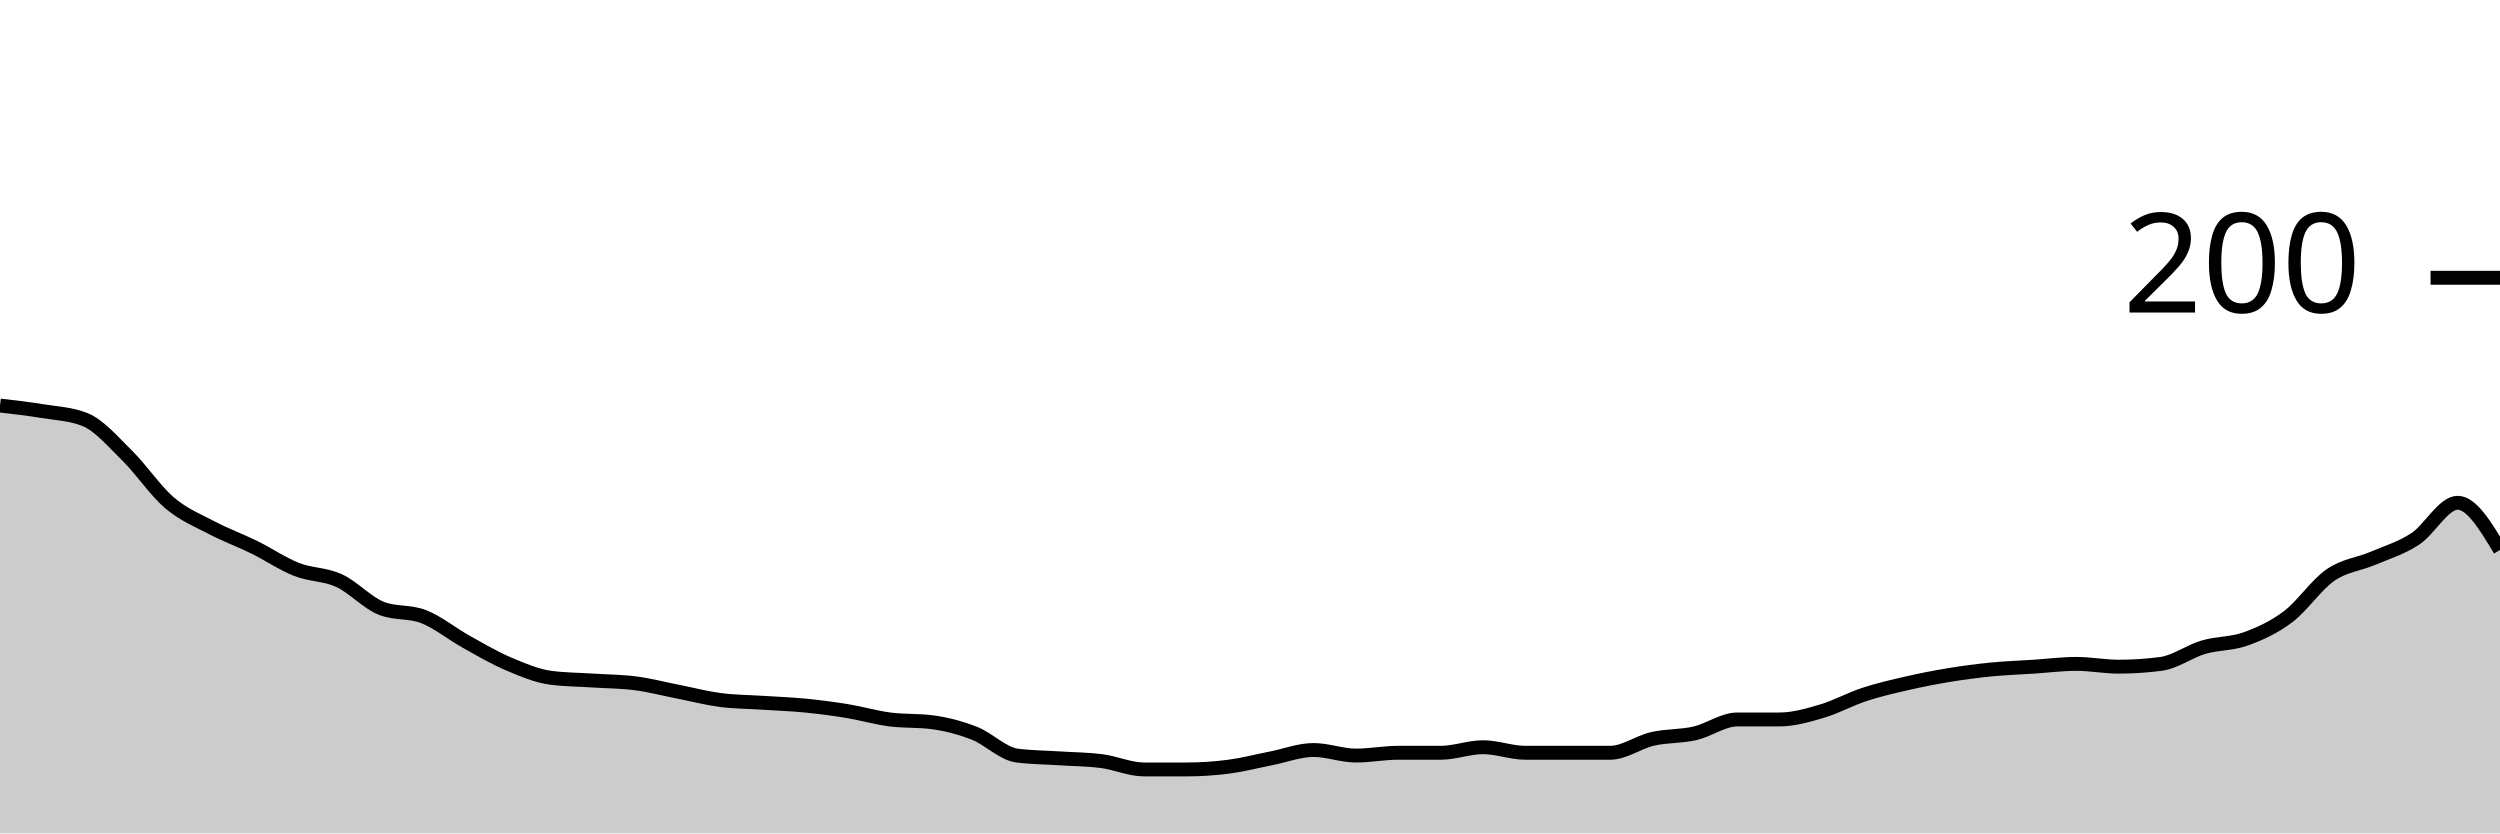
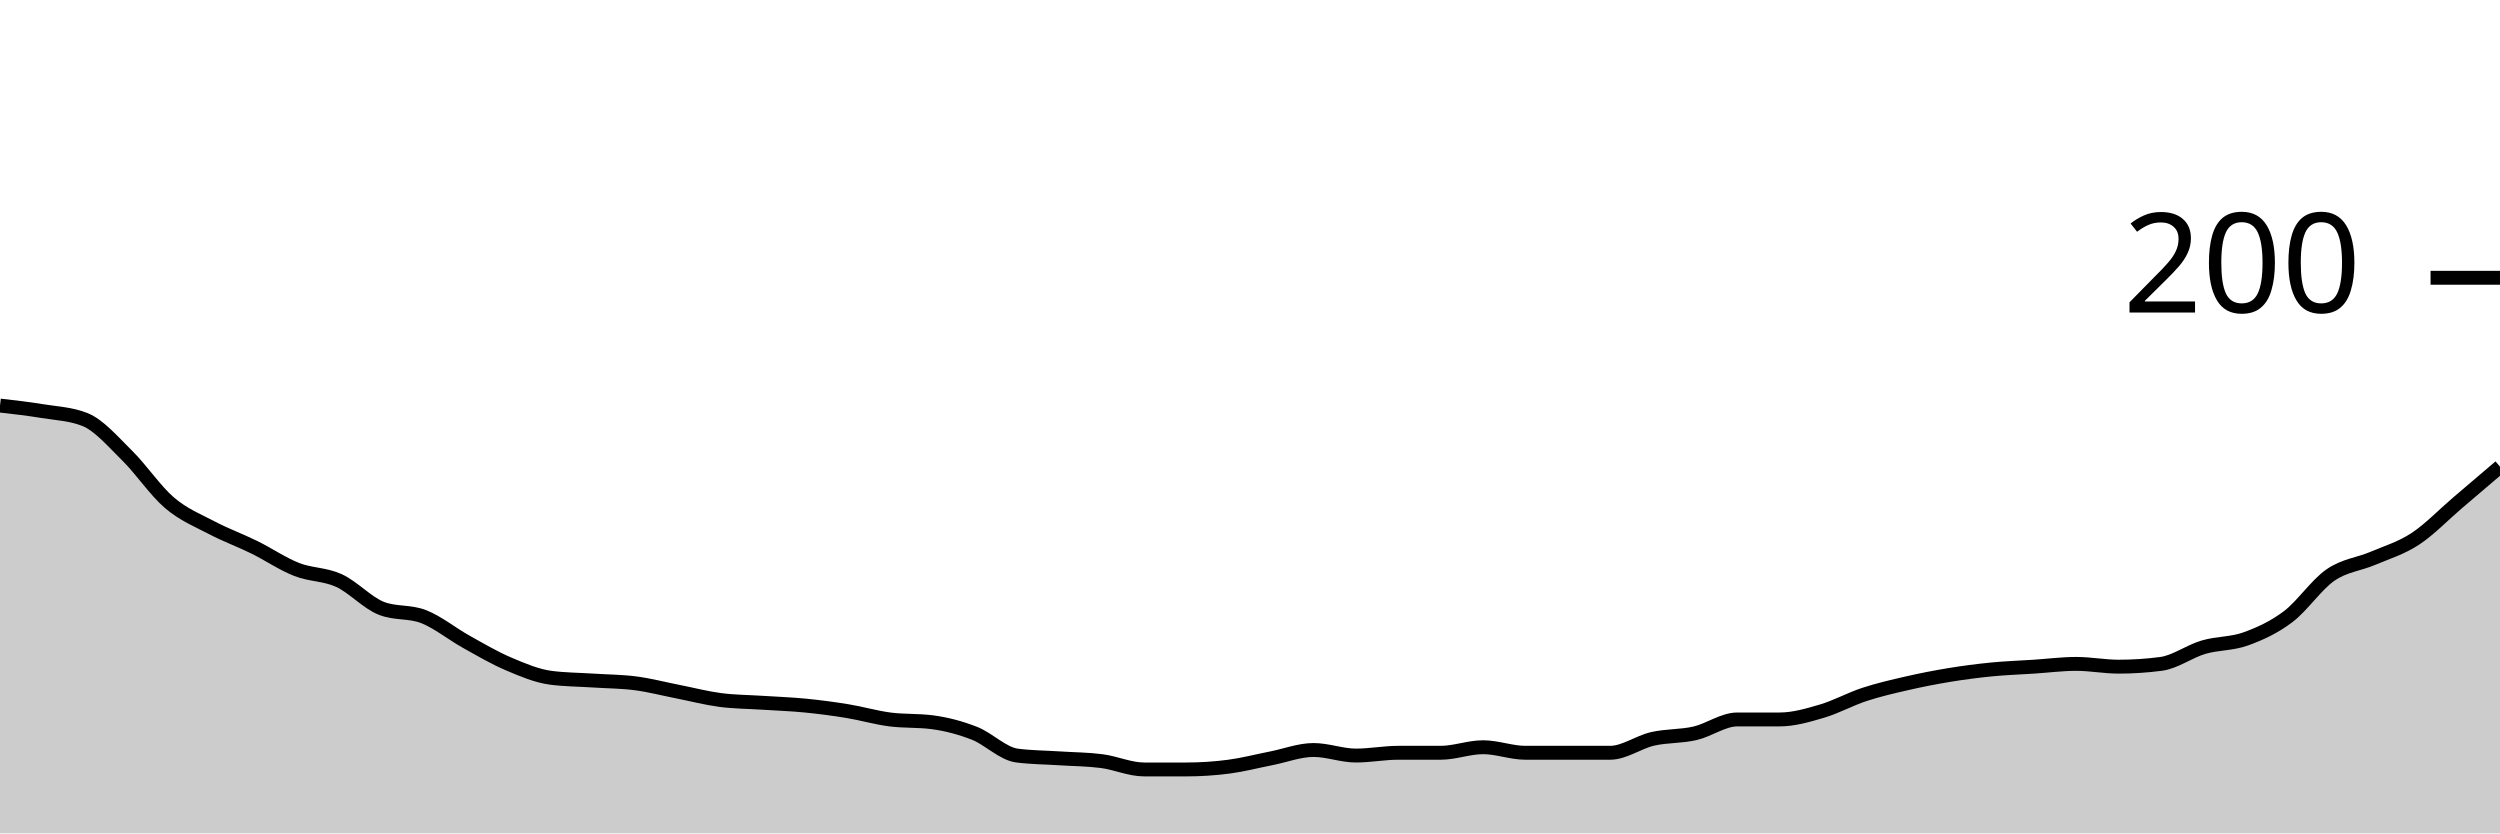
<svg xmlns="http://www.w3.org/2000/svg" viewBox="0 0 180 60">
  <g transform="translate(0,20)">
-     <path class="area" fill="rgba(0, 0, 0, 0.2)" d="M0,9.2C1.017,9.317,2.034,9.433,3.051,9.6C4.068,9.767,5.085,9.8,6.102,10.2C7.119,10.6,8.136,11.8,9.153,12.8C10.169,13.8,11.186,15.333,12.203,16.2C13.22,17.067,14.237,17.467,15.254,18C16.271,18.533,17.288,18.9,18.305,19.4C19.322,19.9,20.339,20.6,21.356,21C22.373,21.4,23.39,21.333,24.407,21.8C25.424,22.267,26.441,23.4,27.458,23.8C28.475,24.2,29.492,24,30.508,24.4C31.525,24.8,32.542,25.633,33.559,26.2C34.576,26.767,35.593,27.367,36.61,27.8C37.627,28.233,38.644,28.667,39.661,28.8C40.678,28.933,41.695,28.933,42.712,29C43.729,29.067,44.746,29.067,45.763,29.2C46.78,29.333,47.797,29.6,48.814,29.8C49.831,30,50.847,30.267,51.864,30.4C52.881,30.533,53.898,30.533,54.915,30.6C55.932,30.667,56.949,30.7,57.966,30.8C58.983,30.9,60,31.033,61.017,31.2C62.034,31.367,63.051,31.667,64.068,31.8C65.085,31.933,66.102,31.867,67.119,32C68.136,32.133,69.153,32.4,70.169,32.8C71.186,33.2,72.203,34.267,73.22,34.4C74.237,34.533,75.254,34.533,76.271,34.6C77.288,34.667,78.305,34.667,79.322,34.8C80.339,34.933,81.356,35.4,82.373,35.4C83.39,35.4,84.407,35.4,85.424,35.4C86.441,35.4,87.458,35.333,88.475,35.2C89.492,35.067,90.508,34.8,91.525,34.6C92.542,34.4,93.559,34,94.576,34C95.593,34,96.61,34.4,97.627,34.4C98.644,34.4,99.661,34.2,100.678,34.2C101.695,34.2,102.712,34.2,103.729,34.2C104.746,34.2,105.763,33.8,106.78,33.8C107.797,33.8,108.814,34.2,109.831,34.2C110.847,34.2,111.864,34.2,112.881,34.2C113.898,34.2,114.915,34.2,115.932,34.2C116.949,34.2,117.966,33.433,118.983,33.2C120,32.967,121.017,33.033,122.034,32.8C123.051,32.567,124.068,31.8,125.085,31.8C126.102,31.8,127.119,31.8,128.136,31.8C129.153,31.8,130.169,31.5,131.186,31.2C132.203,30.9,133.22,30.333,134.237,30C135.254,29.667,136.271,29.433,137.288,29.2C138.305,28.967,139.322,28.767,140.339,28.6C141.356,28.433,142.373,28.3,143.39,28.2C144.407,28.1,145.424,28.067,146.441,28C147.458,27.933,148.475,27.8,149.492,27.8C150.508,27.8,151.525,28,152.542,28C153.559,28,154.576,27.933,155.593,27.8C156.61,27.667,157.627,26.9,158.644,26.6C159.661,26.3,160.678,26.367,161.695,26C162.712,25.633,163.729,25.167,164.746,24.4C165.763,23.633,166.78,22.1,167.797,21.4C168.814,20.7,169.831,20.633,170.847,20.2C171.864,19.767,172.881,19.467,173.898,18.8C174.915,18.133,175.932,16.2,176.949,16.2C177.966,16.2,178.983,17.9,180,19.6L180,40C178.983,40,177.966,40,176.949,40C175.932,40,174.915,40,173.898,40C172.881,40,171.864,40,170.847,40C169.831,40,168.814,40,167.797,40C166.78,40,165.763,40,164.746,40C163.729,40,162.712,40,161.695,40C160.678,40,159.661,40,158.644,40C157.627,40,156.61,40,155.593,40C154.576,40,153.559,40,152.542,40C151.525,40,150.508,40,149.492,40C148.475,40,147.458,40,146.441,40C145.424,40,144.407,40,143.39,40C142.373,40,141.356,40,140.339,40C139.322,40,138.305,40,137.288,40C136.271,40,135.254,40,134.237,40C133.22,40,132.203,40,131.186,40C130.169,40,129.153,40,128.136,40C127.119,40,126.102,40,125.085,40C124.068,40,123.051,40,122.034,40C121.017,40,120,40,118.983,40C117.966,40,116.949,40,115.932,40C114.915,40,113.898,40,112.881,40C111.864,40,110.847,40,109.831,40C108.814,40,107.797,40,106.78,40C105.763,40,104.746,40,103.729,40C102.712,40,101.695,40,100.678,40C99.661,40,98.644,40,97.627,40C96.61,40,95.593,40,94.576,40C93.559,40,92.542,40,91.525,40C90.508,40,89.492,40,88.475,40C87.458,40,86.441,40,85.424,40C84.407,40,83.39,40,82.373,40C81.356,40,80.339,40,79.322,40C78.305,40,77.288,40,76.271,40C75.254,40,74.237,40,73.22,40C72.203,40,71.186,40,70.169,40C69.153,40,68.136,40,67.119,40C66.102,40,65.085,40,64.068,40C63.051,40,62.034,40,61.017,40C60,40,58.983,40,57.966,40C56.949,40,55.932,40,54.915,40C53.898,40,52.881,40,51.864,40C50.847,40,49.831,40,48.814,40C47.797,40,46.78,40,45.763,40C44.746,40,43.729,40,42.712,40C41.695,40,40.678,40,39.661,40C38.644,40,37.627,40,36.61,40C35.593,40,34.576,40,33.559,40C32.542,40,31.525,40,30.508,40C29.492,40,28.475,40,27.458,40C26.441,40,25.424,40,24.407,40C23.39,40,22.373,40,21.356,40C20.339,40,19.322,40,18.305,40C17.288,40,16.271,40,15.254,40C14.237,40,13.22,40,12.203,40C11.186,40,10.169,40,9.153,40C8.136,40,7.119,40,6.102,40C5.085,40,4.068,40,3.051,40C2.034,40,1.017,40,0,40Z" />
-     <path class="line" stroke="black" fill="none" d="M0,9.2C1.017,9.317,2.034,9.433,3.051,9.6C4.068,9.767,5.085,9.8,6.102,10.2C7.119,10.6,8.136,11.8,9.153,12.8C10.169,13.8,11.186,15.333,12.203,16.2C13.22,17.067,14.237,17.467,15.254,18C16.271,18.533,17.288,18.9,18.305,19.4C19.322,19.9,20.339,20.6,21.356,21C22.373,21.4,23.39,21.333,24.407,21.8C25.424,22.267,26.441,23.4,27.458,23.8C28.475,24.2,29.492,24,30.508,24.4C31.525,24.8,32.542,25.633,33.559,26.2C34.576,26.767,35.593,27.367,36.61,27.8C37.627,28.233,38.644,28.667,39.661,28.8C40.678,28.933,41.695,28.933,42.712,29C43.729,29.067,44.746,29.067,45.763,29.2C46.78,29.333,47.797,29.6,48.814,29.8C49.831,30,50.847,30.267,51.864,30.4C52.881,30.533,53.898,30.533,54.915,30.6C55.932,30.667,56.949,30.7,57.966,30.8C58.983,30.9,60,31.033,61.017,31.2C62.034,31.367,63.051,31.667,64.068,31.8C65.085,31.933,66.102,31.867,67.119,32C68.136,32.133,69.153,32.4,70.169,32.8C71.186,33.2,72.203,34.267,73.22,34.4C74.237,34.533,75.254,34.533,76.271,34.6C77.288,34.667,78.305,34.667,79.322,34.8C80.339,34.933,81.356,35.4,82.373,35.4C83.39,35.4,84.407,35.4,85.424,35.4C86.441,35.4,87.458,35.333,88.475,35.2C89.492,35.067,90.508,34.8,91.525,34.6C92.542,34.4,93.559,34,94.576,34C95.593,34,96.61,34.4,97.627,34.4C98.644,34.4,99.661,34.2,100.678,34.2C101.695,34.2,102.712,34.2,103.729,34.2C104.746,34.2,105.763,33.8,106.78,33.8C107.797,33.8,108.814,34.2,109.831,34.2C110.847,34.2,111.864,34.2,112.881,34.2C113.898,34.2,114.915,34.2,115.932,34.2C116.949,34.2,117.966,33.433,118.983,33.2C120,32.967,121.017,33.033,122.034,32.8C123.051,32.567,124.068,31.8,125.085,31.8C126.102,31.8,127.119,31.8,128.136,31.8C129.153,31.8,130.169,31.5,131.186,31.2C132.203,30.9,133.22,30.333,134.237,30C135.254,29.667,136.271,29.433,137.288,29.2C138.305,28.967,139.322,28.767,140.339,28.6C141.356,28.433,142.373,28.3,143.39,28.2C144.407,28.1,145.424,28.067,146.441,28C147.458,27.933,148.475,27.8,149.492,27.8C150.508,27.8,151.525,28,152.542,28C153.559,28,154.576,27.933,155.593,27.8C156.61,27.667,157.627,26.9,158.644,26.6C159.661,26.3,160.678,26.367,161.695,26C162.712,25.633,163.729,25.167,164.746,24.4C165.763,23.633,166.78,22.1,167.797,21.4C168.814,20.7,169.831,20.633,170.847,20.2C171.864,19.767,172.881,19.467,173.898,18.8C174.915,18.133,175.932,16.2,176.949,16.2C177.966,16.2,178.983,17.9,180,19.6" />
+     <path class="area" fill="rgba(0, 0, 0, 0.2)" d="M0,9.2C1.017,9.317,2.034,9.433,3.051,9.6C4.068,9.767,5.085,9.8,6.102,10.2C7.119,10.6,8.136,11.8,9.153,12.8C10.169,13.8,11.186,15.333,12.203,16.2C13.22,17.067,14.237,17.467,15.254,18C16.271,18.533,17.288,18.9,18.305,19.4C19.322,19.9,20.339,20.6,21.356,21C22.373,21.4,23.39,21.333,24.407,21.8C25.424,22.267,26.441,23.4,27.458,23.8C28.475,24.2,29.492,24,30.508,24.4C31.525,24.8,32.542,25.633,33.559,26.2C34.576,26.767,35.593,27.367,36.61,27.8C37.627,28.233,38.644,28.667,39.661,28.8C40.678,28.933,41.695,28.933,42.712,29C43.729,29.067,44.746,29.067,45.763,29.2C46.78,29.333,47.797,29.6,48.814,29.8C49.831,30,50.847,30.267,51.864,30.4C52.881,30.533,53.898,30.533,54.915,30.6C55.932,30.667,56.949,30.7,57.966,30.8C58.983,30.9,60,31.033,61.017,31.2C62.034,31.367,63.051,31.667,64.068,31.8C65.085,31.933,66.102,31.867,67.119,32C68.136,32.133,69.153,32.4,70.169,32.8C71.186,33.2,72.203,34.267,73.22,34.4C74.237,34.533,75.254,34.533,76.271,34.6C77.288,34.667,78.305,34.667,79.322,34.8C80.339,34.933,81.356,35.4,82.373,35.4C83.39,35.4,84.407,35.4,85.424,35.4C86.441,35.4,87.458,35.333,88.475,35.2C89.492,35.067,90.508,34.8,91.525,34.6C92.542,34.4,93.559,34,94.576,34C95.593,34,96.61,34.4,97.627,34.4C98.644,34.4,99.661,34.2,100.678,34.2C101.695,34.2,102.712,34.2,103.729,34.2C104.746,34.2,105.763,33.8,106.78,33.8C107.797,33.8,108.814,34.2,109.831,34.2C110.847,34.2,111.864,34.2,112.881,34.2C113.898,34.2,114.915,34.2,115.932,34.2C116.949,34.2,117.966,33.433,118.983,33.2C120,32.967,121.017,33.033,122.034,32.8C123.051,32.567,124.068,31.8,125.085,31.8C126.102,31.8,127.119,31.8,128.136,31.8C129.153,31.8,130.169,31.5,131.186,31.2C132.203,30.9,133.22,30.333,134.237,30C135.254,29.667,136.271,29.433,137.288,29.2C138.305,28.967,139.322,28.767,140.339,28.6C141.356,28.433,142.373,28.3,143.39,28.2C144.407,28.1,145.424,28.067,146.441,28C147.458,27.933,148.475,27.8,149.492,27.8C150.508,27.8,151.525,28,152.542,28C153.559,28,154.576,27.933,155.593,27.8C156.61,27.667,157.627,26.9,158.644,26.6C159.661,26.3,160.678,26.367,161.695,26C162.712,25.633,163.729,25.167,164.746,24.4C165.763,23.633,166.78,22.1,167.797,21.4C168.814,20.7,169.831,20.633,170.847,20.2C171.864,19.767,172.881,19.467,173.898,18.8C174.915,18.133,175.932,17.067,176.949,16.2C177.966,15.333,178.983,14.467,180,13.6L180,40C178.983,40,177.966,40,176.949,40C175.932,40,174.915,40,173.898,40C172.881,40,171.864,40,170.847,40C169.831,40,168.814,40,167.797,40C166.78,40,165.763,40,164.746,40C163.729,40,162.712,40,161.695,40C160.678,40,159.661,40,158.644,40C157.627,40,156.61,40,155.593,40C154.576,40,153.559,40,152.542,40C151.525,40,150.508,40,149.492,40C148.475,40,147.458,40,146.441,40C145.424,40,144.407,40,143.39,40C142.373,40,141.356,40,140.339,40C139.322,40,138.305,40,137.288,40C136.271,40,135.254,40,134.237,40C133.22,40,132.203,40,131.186,40C130.169,40,129.153,40,128.136,40C127.119,40,126.102,40,125.085,40C124.068,40,123.051,40,122.034,40C121.017,40,120,40,118.983,40C117.966,40,116.949,40,115.932,40C114.915,40,113.898,40,112.881,40C111.864,40,110.847,40,109.831,40C108.814,40,107.797,40,106.78,40C105.763,40,104.746,40,103.729,40C102.712,40,101.695,40,100.678,40C99.661,40,98.644,40,97.627,40C96.61,40,95.593,40,94.576,40C93.559,40,92.542,40,91.525,40C90.508,40,89.492,40,88.475,40C87.458,40,86.441,40,85.424,40C84.407,40,83.39,40,82.373,40C81.356,40,80.339,40,79.322,40C78.305,40,77.288,40,76.271,40C75.254,40,74.237,40,73.22,40C72.203,40,71.186,40,70.169,40C69.153,40,68.136,40,67.119,40C66.102,40,65.085,40,64.068,40C63.051,40,62.034,40,61.017,40C60,40,58.983,40,57.966,40C56.949,40,55.932,40,54.915,40C53.898,40,52.881,40,51.864,40C50.847,40,49.831,40,48.814,40C47.797,40,46.78,40,45.763,40C44.746,40,43.729,40,42.712,40C41.695,40,40.678,40,39.661,40C38.644,40,37.627,40,36.61,40C35.593,40,34.576,40,33.559,40C32.542,40,31.525,40,30.508,40C29.492,40,28.475,40,27.458,40C26.441,40,25.424,40,24.407,40C23.39,40,22.373,40,21.356,40C20.339,40,19.322,40,18.305,40C17.288,40,16.271,40,15.254,40C14.237,40,13.22,40,12.203,40C11.186,40,10.169,40,9.153,40C8.136,40,7.119,40,6.102,40C5.085,40,4.068,40,3.051,40C2.034,40,1.017,40,0,40Z" />
+     <path class="line" stroke="black" fill="none" d="M0,9.2C1.017,9.317,2.034,9.433,3.051,9.6C4.068,9.767,5.085,9.8,6.102,10.2C7.119,10.6,8.136,11.8,9.153,12.8C10.169,13.8,11.186,15.333,12.203,16.2C13.22,17.067,14.237,17.467,15.254,18C16.271,18.533,17.288,18.9,18.305,19.4C19.322,19.9,20.339,20.6,21.356,21C22.373,21.4,23.39,21.333,24.407,21.8C25.424,22.267,26.441,23.4,27.458,23.8C28.475,24.2,29.492,24,30.508,24.4C31.525,24.8,32.542,25.633,33.559,26.2C34.576,26.767,35.593,27.367,36.61,27.8C37.627,28.233,38.644,28.667,39.661,28.8C40.678,28.933,41.695,28.933,42.712,29C43.729,29.067,44.746,29.067,45.763,29.2C46.78,29.333,47.797,29.6,48.814,29.8C49.831,30,50.847,30.267,51.864,30.4C52.881,30.533,53.898,30.533,54.915,30.6C55.932,30.667,56.949,30.7,57.966,30.8C58.983,30.9,60,31.033,61.017,31.2C62.034,31.367,63.051,31.667,64.068,31.8C65.085,31.933,66.102,31.867,67.119,32C68.136,32.133,69.153,32.4,70.169,32.8C71.186,33.2,72.203,34.267,73.22,34.4C74.237,34.533,75.254,34.533,76.271,34.6C77.288,34.667,78.305,34.667,79.322,34.8C80.339,34.933,81.356,35.4,82.373,35.4C83.39,35.4,84.407,35.4,85.424,35.4C86.441,35.4,87.458,35.333,88.475,35.2C89.492,35.067,90.508,34.8,91.525,34.6C92.542,34.4,93.559,34,94.576,34C95.593,34,96.61,34.4,97.627,34.4C98.644,34.4,99.661,34.2,100.678,34.2C101.695,34.2,102.712,34.2,103.729,34.2C104.746,34.2,105.763,33.8,106.78,33.8C107.797,33.8,108.814,34.2,109.831,34.2C110.847,34.2,111.864,34.2,112.881,34.2C113.898,34.2,114.915,34.2,115.932,34.2C116.949,34.2,117.966,33.433,118.983,33.2C120,32.967,121.017,33.033,122.034,32.8C123.051,32.567,124.068,31.8,125.085,31.8C126.102,31.8,127.119,31.8,128.136,31.8C129.153,31.8,130.169,31.5,131.186,31.2C132.203,30.9,133.22,30.333,134.237,30C135.254,29.667,136.271,29.433,137.288,29.2C138.305,28.967,139.322,28.767,140.339,28.6C141.356,28.433,142.373,28.3,143.39,28.2C144.407,28.1,145.424,28.067,146.441,28C147.458,27.933,148.475,27.8,149.492,27.8C150.508,27.8,151.525,28,152.542,28C153.559,28,154.576,27.933,155.593,27.8C156.61,27.667,157.627,26.9,158.644,26.6C159.661,26.3,160.678,26.367,161.695,26C162.712,25.633,163.729,25.167,164.746,24.4C165.763,23.633,166.78,22.1,167.797,21.4C168.814,20.7,169.831,20.633,170.847,20.2C171.864,19.767,172.881,19.467,173.898,18.8C174.915,18.133,175.932,17.067,176.949,16.2C177.966,15.333,178.983,14.467,180,13.6" />
    <path class="axis-ceiling" stroke-width="1" stroke="black" fill="none" d="M175,0L180,0" />
    <text class="axis-ceiling-label" font-family="sans-serif" text-anchor="end" font-size="10px" x="170" y="2.5">200</text>
  </g>
</svg>
